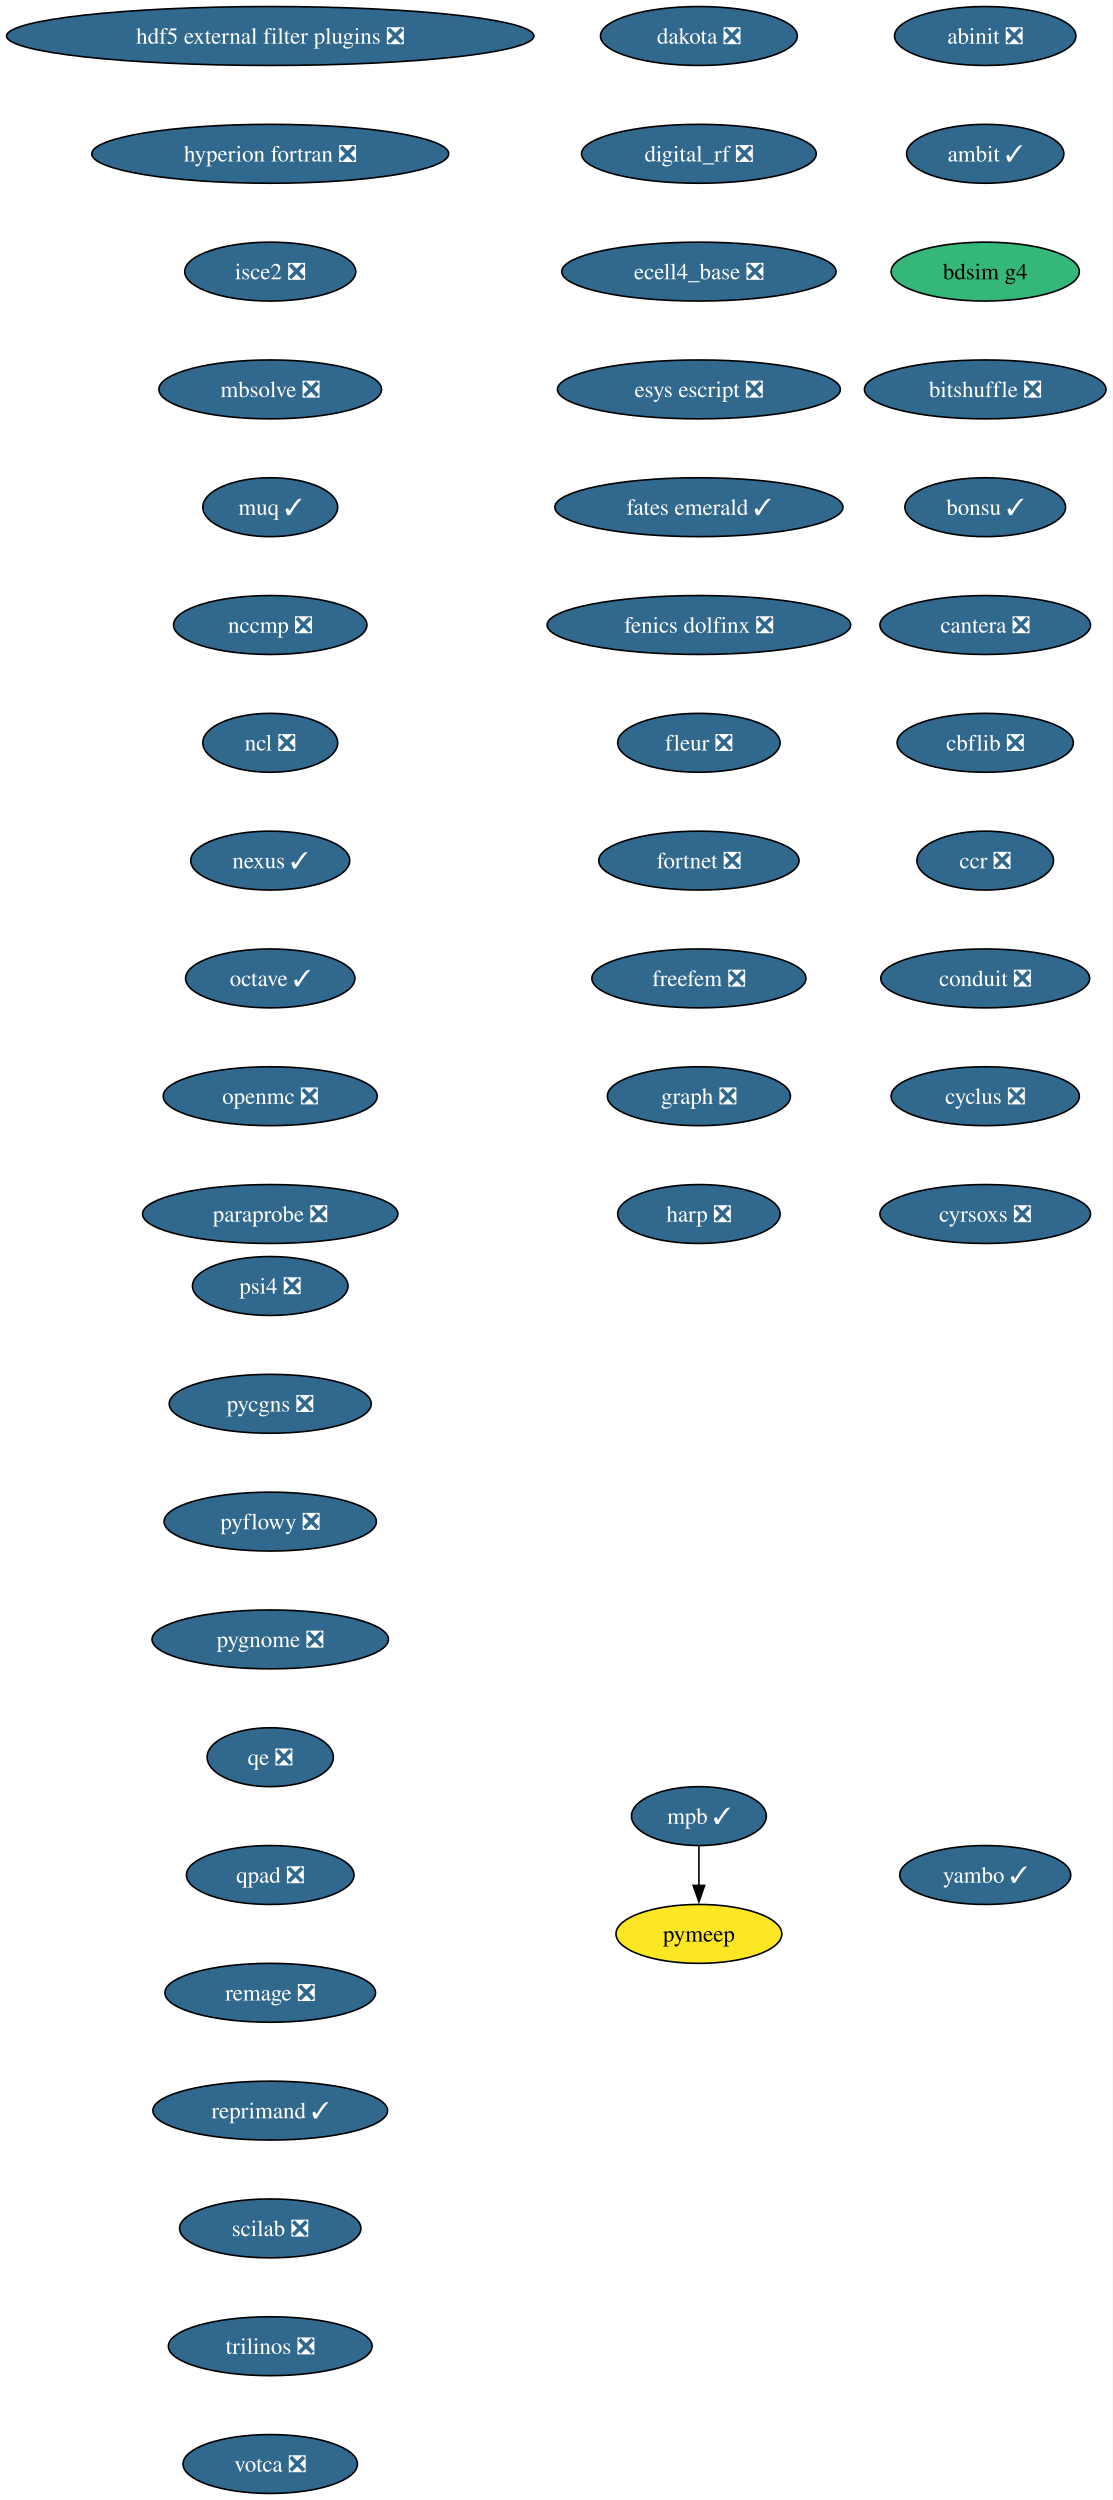
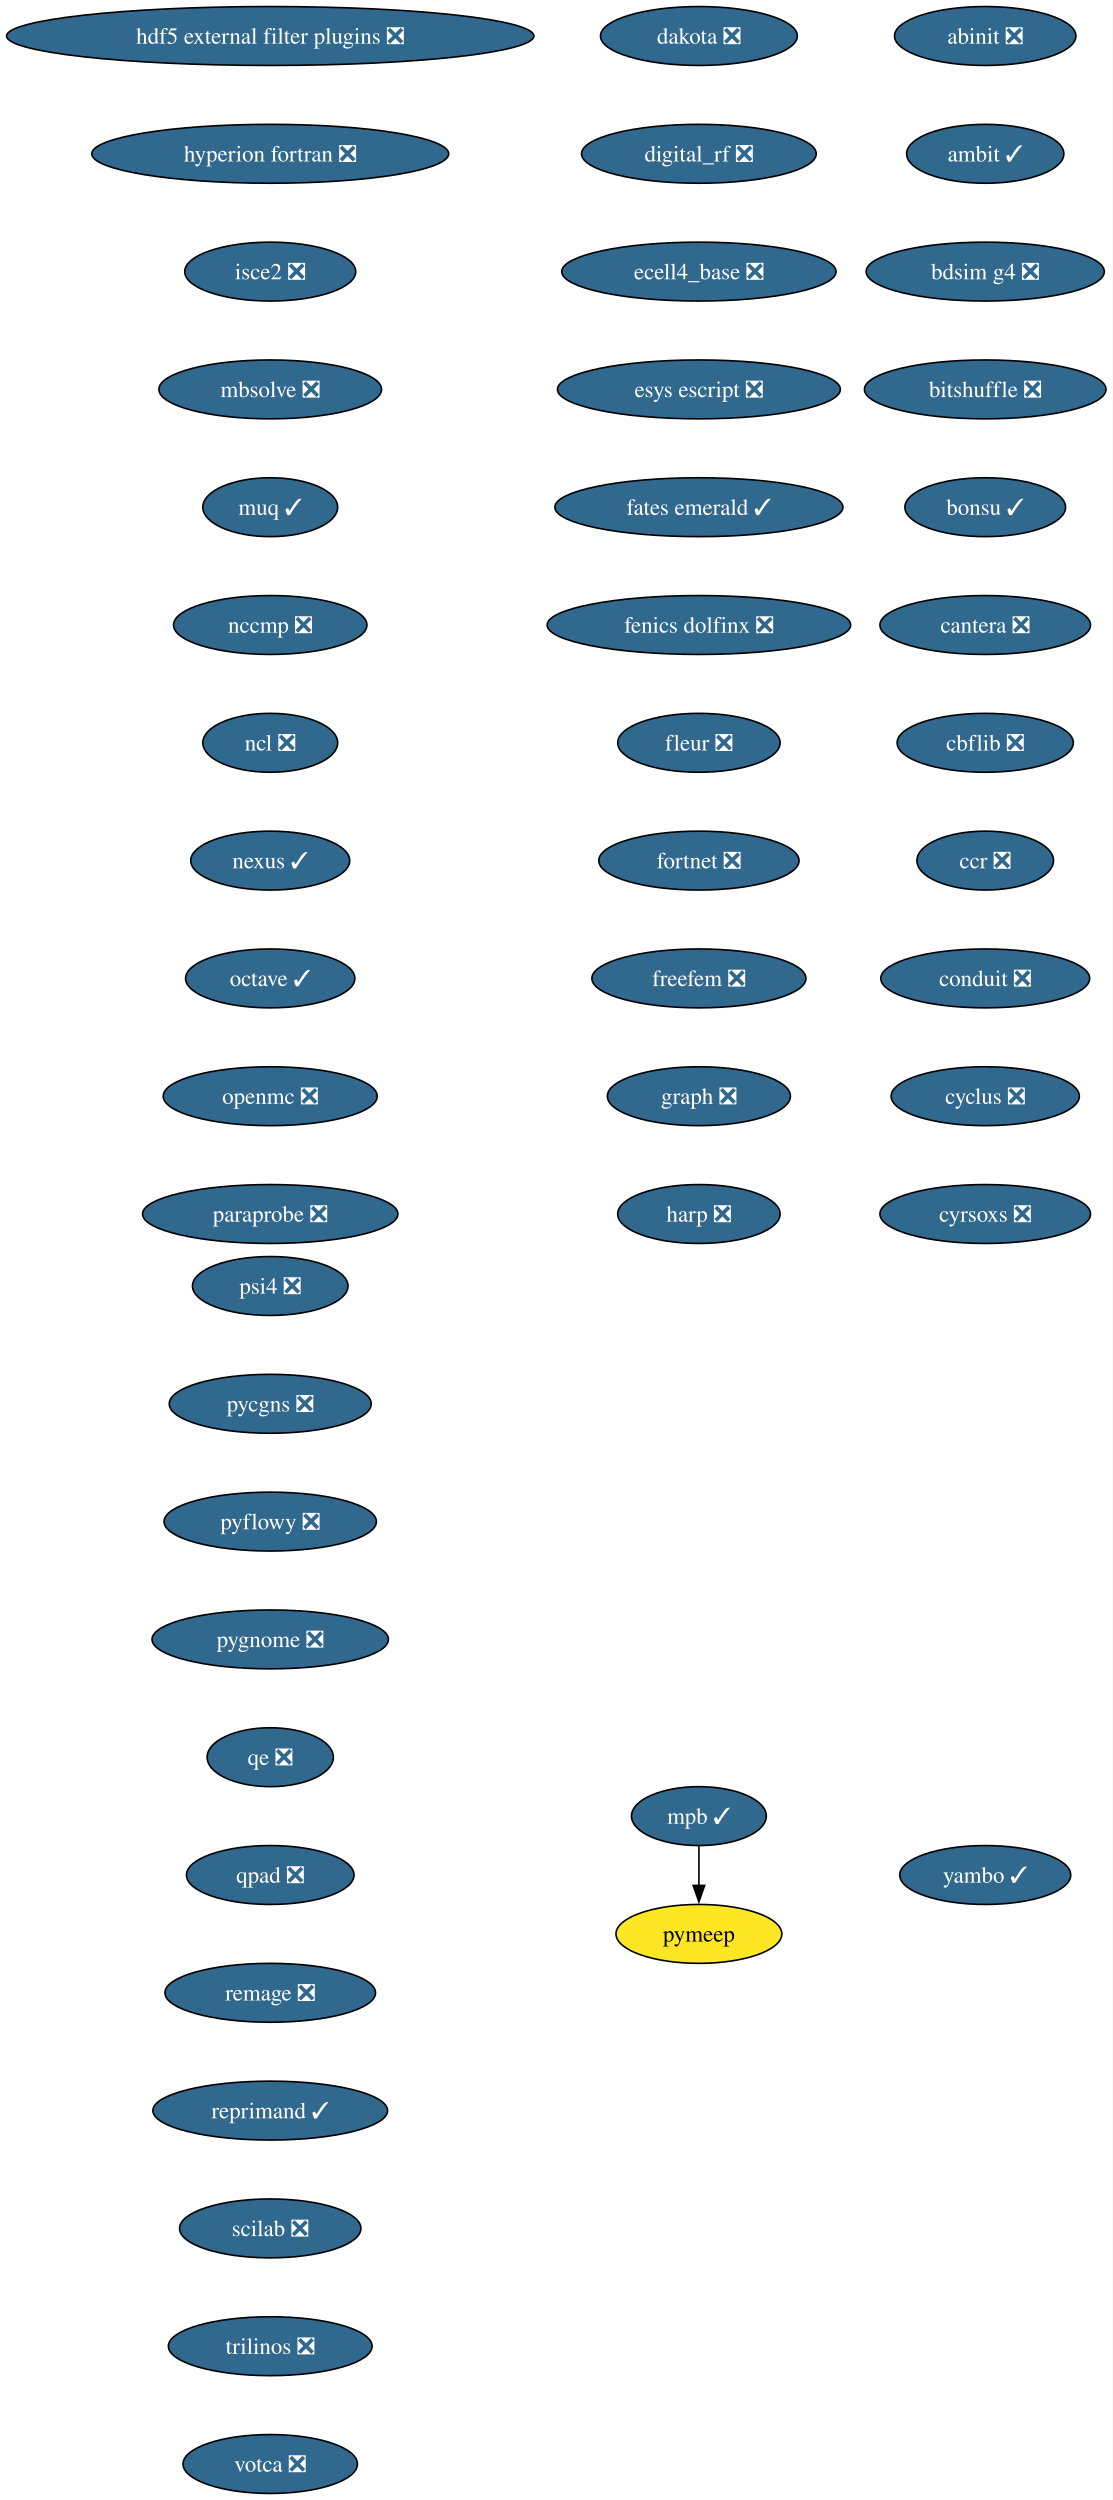
<svg xmlns="http://www.w3.org/2000/svg" xmlns:xlink="http://www.w3.org/1999/xlink" width="680pt" height="1528pt" viewBox="0.00 0.00 680.00 1528.00">
  <g id="graph0" class="graph" transform="scale(1 1) rotate(0) translate(4 1524)">
    <polygon fill="white" stroke="none" points="-4,4 -4,-1524 676,-1524 676,4 -4,4" />
    <g id="node1" class="node">
      <g id="a_node1">
        <a xlink:href="https://github.com/conda-forge/abinit-feedstock/pull/82" xlink:title="abinit ❎">
          <ellipse fill="#31688e" stroke="black" cx="598.17" cy="-1502" rx="55.42" ry="18" />
          <text xml:space="preserve" text-anchor="middle" x="598.17" y="-1497.32" font-family="Times,serif" font-size="14.00" fill="white">abinit ❎</text>
        </a>
      </g>
    </g>
    <g id="node2" class="node">
      <g id="a_node2">
        <a xlink:href="https://github.com/conda-forge/ambit-feedstock/pull/19" xlink:title="ambit ✓">
          <ellipse fill="#31688e" stroke="black" cx="598.17" cy="-1430" rx="48.05" ry="18" />
          <text xml:space="preserve" text-anchor="middle" x="598.17" y="-1425.32" font-family="Times,serif" font-size="14.00" fill="white">ambit ✓</text>
        </a>
      </g>
    </g>
    <g id="node3" class="node">
      <g id="a_node3">
-         <a xlink:href="https://github.com/conda-forge/bdsim-g4-feedstock" xlink:title="bdsim g4">
-           <ellipse fill="#35b779" stroke="black" cx="598.17" cy="-1358" rx="57.52" ry="18" />
-           <text xml:space="preserve" text-anchor="middle" x="598.17" y="-1353.32" font-family="Times,serif" font-size="14.00">bdsim g4</text>
+         <a xlink:href="https://github.com/conda-forge/bdsim-g4-feedstock/pull/25" xlink:title="bdsim g4 ❎">
+           <ellipse fill="#31688e" stroke="black" cx="598.17" cy="-1358" rx="72.78" ry="18" />
+           <text xml:space="preserve" text-anchor="middle" x="598.17" y="-1353.32" font-family="Times,serif" font-size="14.00" fill="white">bdsim g4 ❎</text>
        </a>
      </g>
    </g>
    <g id="node4" class="node">
      <g id="a_node4">
        <a xlink:href="https://github.com/conda-forge/bitshuffle-feedstock/pull/64" xlink:title="bitshuffle ❎">
          <ellipse fill="#31688e" stroke="black" cx="598.17" cy="-1286" rx="73.83" ry="18" />
          <text xml:space="preserve" text-anchor="middle" x="598.17" y="-1281.32" font-family="Times,serif" font-size="14.00" fill="white">bitshuffle ❎</text>
        </a>
      </g>
    </g>
    <g id="node5" class="node">
      <g id="a_node5">
        <a xlink:href="https://github.com/conda-forge/bonsu-feedstock/pull/98" xlink:title="bonsu ✓">
          <ellipse fill="#31688e" stroke="black" cx="598.17" cy="-1214" rx="49.1" ry="18" />
          <text xml:space="preserve" text-anchor="middle" x="598.17" y="-1209.32" font-family="Times,serif" font-size="14.00" fill="white">bonsu ✓</text>
        </a>
      </g>
    </g>
    <g id="node6" class="node">
      <g id="a_node6">
        <a xlink:href="https://github.com/conda-forge/cantera-feedstock/pull/70" xlink:title="cantera ❎">
          <ellipse fill="#31688e" stroke="black" cx="598.17" cy="-1142" rx="64.36" ry="18" />
          <text xml:space="preserve" text-anchor="middle" x="598.17" y="-1137.33" font-family="Times,serif" font-size="14.00" fill="white">cantera ❎</text>
        </a>
      </g>
    </g>
    <g id="node7" class="node">
      <g id="a_node7">
        <a xlink:href="https://github.com/conda-forge/cbflib-feedstock/pull/9" xlink:title="cbflib ❎">
          <ellipse fill="#31688e" stroke="black" cx="598.17" cy="-1070" rx="53.84" ry="18" />
          <text xml:space="preserve" text-anchor="middle" x="598.17" y="-1065.33" font-family="Times,serif" font-size="14.00" fill="white">cbflib ❎</text>
        </a>
      </g>
    </g>
    <g id="node8" class="node">
      <g id="a_node8">
        <a xlink:href="https://github.com/conda-forge/ccr-feedstock/pull/14" xlink:title="ccr ❎">
          <ellipse fill="#31688e" stroke="black" cx="598.17" cy="-998" rx="41.74" ry="18" />
          <text xml:space="preserve" text-anchor="middle" x="598.17" y="-993.33" font-family="Times,serif" font-size="14.00" fill="white">ccr ❎</text>
        </a>
      </g>
    </g>
    <g id="node9" class="node">
      <g id="a_node9">
        <a xlink:href="https://github.com/conda-forge/conduit-feedstock/pull/59" xlink:title="conduit ❎">
          <ellipse fill="#31688e" stroke="black" cx="598.17" cy="-926" rx="63.84" ry="18" />
          <text xml:space="preserve" text-anchor="middle" x="598.17" y="-921.33" font-family="Times,serif" font-size="14.00" fill="white">conduit ❎</text>
        </a>
      </g>
    </g>
    <g id="node10" class="node">
      <g id="a_node10">
        <a xlink:href="https://github.com/conda-forge/cyclus-feedstock/pull/112" xlink:title="cyclus ❎">
          <ellipse fill="#31688e" stroke="black" cx="598.17" cy="-854" rx="57.52" ry="18" />
          <text xml:space="preserve" text-anchor="middle" x="598.17" y="-849.33" font-family="Times,serif" font-size="14.00" fill="white">cyclus ❎</text>
        </a>
      </g>
    </g>
    <g id="node11" class="node">
      <g id="a_node11">
        <a xlink:href="https://github.com/conda-forge/cyrsoxs-feedstock/pull/31" xlink:title="cyrsoxs ❎">
          <ellipse fill="#31688e" stroke="black" cx="598.17" cy="-782" rx="64.36" ry="18" />
          <text xml:space="preserve" text-anchor="middle" x="598.17" y="-777.33" font-family="Times,serif" font-size="14.00" fill="white">cyrsoxs ❎</text>
        </a>
      </g>
    </g>
    <g id="node12" class="node">
      <g id="a_node12">
        <a xlink:href="https://github.com/conda-forge/dakota-feedstock/pull/61" xlink:title="dakota ❎">
          <ellipse fill="#31688e" stroke="black" cx="423.17" cy="-1502" rx="60.15" ry="18" />
          <text xml:space="preserve" text-anchor="middle" x="423.17" y="-1497.32" font-family="Times,serif" font-size="14.00" fill="white">dakota ❎</text>
        </a>
      </g>
    </g>
    <g id="node13" class="node">
      <g id="a_node13">
        <a xlink:href="https://github.com/conda-forge/digital_rf-feedstock/pull/42" xlink:title="digital_rf ❎">
          <ellipse fill="#31688e" stroke="black" cx="423.17" cy="-1430" rx="71.73" ry="18" />
          <text xml:space="preserve" text-anchor="middle" x="423.17" y="-1425.32" font-family="Times,serif" font-size="14.00" fill="white">digital_rf ❎</text>
        </a>
      </g>
    </g>
    <g id="node14" class="node">
      <g id="a_node14">
        <a xlink:href="https://github.com/conda-forge/ecell4_base-feedstock/pull/37" xlink:title="ecell4_base ❎">
          <ellipse fill="#31688e" stroke="black" cx="423.17" cy="-1358" rx="83.83" ry="18" />
          <text xml:space="preserve" text-anchor="middle" x="423.17" y="-1353.32" font-family="Times,serif" font-size="14.00" fill="white">ecell4_base ❎</text>
        </a>
      </g>
    </g>
    <g id="node15" class="node">
      <g id="a_node15">
        <a xlink:href="https://github.com/conda-forge/esys-escript-feedstock/pull/83" xlink:title="esys escript ❎">
          <ellipse fill="#31688e" stroke="black" cx="423.17" cy="-1286" rx="86.46" ry="18" />
          <text xml:space="preserve" text-anchor="middle" x="423.17" y="-1281.32" font-family="Times,serif" font-size="14.00" fill="white">esys escript ❎</text>
        </a>
      </g>
    </g>
    <g id="node16" class="node">
      <g id="a_node16">
        <a xlink:href="https://github.com/conda-forge/fates-emerald-feedstock/pull/24" xlink:title="fates emerald ✓">
          <ellipse fill="#31688e" stroke="black" cx="423.17" cy="-1214" rx="88.04" ry="18" />
          <text xml:space="preserve" text-anchor="middle" x="423.17" y="-1209.32" font-family="Times,serif" font-size="14.00" fill="white">fates emerald ✓</text>
        </a>
      </g>
    </g>
    <g id="node17" class="node">
      <g id="a_node17">
        <a xlink:href="https://github.com/conda-forge/fenics-dolfinx-feedstock/pull/144" xlink:title="fenics dolfinx ❎">
          <ellipse fill="#31688e" stroke="black" cx="423.17" cy="-1142" rx="92.77" ry="18" />
          <text xml:space="preserve" text-anchor="middle" x="423.17" y="-1137.33" font-family="Times,serif" font-size="14.00" fill="white">fenics dolfinx ❎</text>
        </a>
      </g>
    </g>
    <g id="node18" class="node">
      <g id="a_node18">
        <a xlink:href="https://github.com/conda-forge/fleur-feedstock/pull/28" xlink:title="fleur ❎">
          <ellipse fill="#31688e" stroke="black" cx="423.17" cy="-1070" rx="49.63" ry="18" />
          <text xml:space="preserve" text-anchor="middle" x="423.17" y="-1065.33" font-family="Times,serif" font-size="14.00" fill="white">fleur ❎</text>
        </a>
      </g>
    </g>
    <g id="node19" class="node">
      <g id="a_node19">
        <a xlink:href="https://github.com/conda-forge/fortnet-feedstock/pull/14" xlink:title="fortnet ❎">
          <ellipse fill="#31688e" stroke="black" cx="423.17" cy="-998" rx="61.2" ry="18" />
          <text xml:space="preserve" text-anchor="middle" x="423.17" y="-993.33" font-family="Times,serif" font-size="14.00" fill="white">fortnet ❎</text>
        </a>
      </g>
    </g>
    <g id="node20" class="node">
      <g id="a_node20">
        <a xlink:href="https://github.com/conda-forge/freefem-feedstock/pull/58" xlink:title="freefem ❎">
          <ellipse fill="#31688e" stroke="black" cx="423.17" cy="-926" rx="65.41" ry="18" />
          <text xml:space="preserve" text-anchor="middle" x="423.17" y="-921.33" font-family="Times,serif" font-size="14.00" fill="white">freefem ❎</text>
        </a>
      </g>
    </g>
    <g id="node21" class="node">
      <g id="a_node21">
        <a xlink:href="https://github.com/conda-forge/graph-feedstock/pull/14" xlink:title="graph ❎">
          <ellipse fill="#31688e" stroke="black" cx="423.17" cy="-854" rx="55.94" ry="18" />
          <text xml:space="preserve" text-anchor="middle" x="423.17" y="-849.33" font-family="Times,serif" font-size="14.00" fill="white">graph ❎</text>
        </a>
      </g>
    </g>
    <g id="node22" class="node">
      <g id="a_node22">
        <a xlink:href="https://github.com/conda-forge/harp-feedstock/pull/57" xlink:title="harp ❎">
          <ellipse fill="#31688e" stroke="black" cx="423.17" cy="-782" rx="49.63" ry="18" />
          <text xml:space="preserve" text-anchor="middle" x="423.17" y="-777.33" font-family="Times,serif" font-size="14.00" fill="white">harp ❎</text>
        </a>
      </g>
    </g>
    <g id="node23" class="node">
      <g id="a_node23">
        <a xlink:href="https://github.com/conda-forge/hdf5-external-filter-plugins-feedstock/pull/29" xlink:title="hdf5 external filter plugins ❎">
          <ellipse fill="#31688e" stroke="black" cx="161.17" cy="-1502" rx="161.17" ry="18" />
          <text xml:space="preserve" text-anchor="middle" x="161.17" y="-1497.32" font-family="Times,serif" font-size="14.00" fill="white">hdf5 external filter plugins ❎</text>
        </a>
      </g>
    </g>
    <g id="node24" class="node">
      <g id="a_node24">
        <a xlink:href="https://github.com/conda-forge/hyperion-fortran-feedstock/pull/36" xlink:title="hyperion fortran ❎">
          <ellipse fill="#31688e" stroke="black" cx="161.17" cy="-1430" rx="109.08" ry="18" />
          <text xml:space="preserve" text-anchor="middle" x="161.17" y="-1425.32" font-family="Times,serif" font-size="14.00" fill="white">hyperion fortran ❎</text>
        </a>
      </g>
    </g>
    <g id="node25" class="node">
      <g id="a_node25">
        <a xlink:href="https://github.com/conda-forge/isce2-feedstock/pull/91" xlink:title="isce2 ❎">
          <ellipse fill="#31688e" stroke="black" cx="161.17" cy="-1358" rx="52.26" ry="18" />
          <text xml:space="preserve" text-anchor="middle" x="161.17" y="-1353.32" font-family="Times,serif" font-size="14.00" fill="white">isce2 ❎</text>
        </a>
      </g>
    </g>
    <g id="node26" class="node">
      <g id="a_node26">
        <a xlink:href="https://github.com/conda-forge/mbsolve-feedstock/pull/23" xlink:title="mbsolve ❎">
          <ellipse fill="#31688e" stroke="black" cx="161.17" cy="-1286" rx="68.04" ry="18" />
          <text xml:space="preserve" text-anchor="middle" x="161.17" y="-1281.32" font-family="Times,serif" font-size="14.00" fill="white">mbsolve ❎</text>
        </a>
      </g>
    </g>
    <g id="node27" class="node">
      <g id="a_node27">
        <a xlink:href="https://github.com/conda-forge/muq-feedstock/pull/63" xlink:title="muq ✓">
          <ellipse fill="#31688e" stroke="black" cx="161.17" cy="-1214" rx="41.21" ry="18" />
          <text xml:space="preserve" text-anchor="middle" x="161.17" y="-1209.32" font-family="Times,serif" font-size="14.00" fill="white">muq ✓</text>
        </a>
      </g>
    </g>
    <g id="node30" class="node">
      <g id="a_node30">
        <a xlink:href="https://github.com/conda-forge/nccmp-feedstock/pull/31" xlink:title="nccmp ❎">
          <ellipse fill="#31688e" stroke="black" cx="161.17" cy="-1142" rx="59.1" ry="18" />
          <text xml:space="preserve" text-anchor="middle" x="161.17" y="-1137.33" font-family="Times,serif" font-size="14.00" fill="white">nccmp ❎</text>
        </a>
      </g>
    </g>
    <g id="node28" class="node">
      <g id="a_node28">
        <a xlink:href="https://github.com/conda-forge/mpb-feedstock/pull/51" xlink:title="mpb ✓">
          <ellipse fill="#31688e" stroke="black" cx="423.17" cy="-414" rx="41.21" ry="18" />
          <text xml:space="preserve" text-anchor="middle" x="423.17" y="-409.32" font-family="Times,serif" font-size="14.00" fill="white">mpb ✓</text>
        </a>
      </g>
    </g>
    <g id="node29" class="node">
      <g id="a_node29">
        <a xlink:href="https://github.com/conda-forge/pymeep-feedstock" xlink:title="pymeep">
          <ellipse fill="#fde725" stroke="black" cx="423.17" cy="-342" rx="50.68" ry="18" />
          <text xml:space="preserve" text-anchor="middle" x="423.17" y="-337.32" font-family="Times,serif" font-size="14.00">pymeep</text>
        </a>
      </g>
    </g>
    <g id="edge25" class="edge">
      <path fill="none" stroke="black" d="M423.17,-395.7C423.17,-388.41 423.17,-379.73 423.17,-371.54" />
      <polygon fill="black" stroke="black" points="426.67,-371.62 423.17,-361.62 419.67,-371.62 426.67,-371.62" />
    </g>
    <g id="node31" class="node">
      <g id="a_node31">
        <a xlink:href="https://github.com/conda-forge/ncl-feedstock/pull/171" xlink:title="ncl ❎">
          <ellipse fill="#31688e" stroke="black" cx="161.17" cy="-1070" rx="41.21" ry="18" />
          <text xml:space="preserve" text-anchor="middle" x="161.17" y="-1065.33" font-family="Times,serif" font-size="14.00" fill="white">ncl ❎</text>
        </a>
      </g>
    </g>
    <g id="node32" class="node">
      <g id="a_node32">
        <a xlink:href="https://github.com/conda-forge/nexus-feedstock/pull/27" xlink:title="nexus ✓">
          <ellipse fill="#31688e" stroke="black" cx="161.17" cy="-998" rx="48.58" ry="18" />
          <text xml:space="preserve" text-anchor="middle" x="161.17" y="-993.33" font-family="Times,serif" font-size="14.00" fill="white">nexus ✓</text>
        </a>
      </g>
    </g>
    <g id="node33" class="node">
      <g id="a_node33">
        <a xlink:href="https://github.com/conda-forge/octave-feedstock/pull/163" xlink:title="octave ✓">
          <ellipse fill="#31688e" stroke="black" cx="161.17" cy="-926" rx="51.74" ry="18" />
          <text xml:space="preserve" text-anchor="middle" x="161.17" y="-921.33" font-family="Times,serif" font-size="14.00" fill="white">octave ✓</text>
        </a>
      </g>
    </g>
    <g id="node34" class="node">
      <g id="a_node34">
        <a xlink:href="https://github.com/conda-forge/openmc-feedstock/pull/92" xlink:title="openmc ❎">
          <ellipse fill="#31688e" stroke="black" cx="161.17" cy="-854" rx="65.41" ry="18" />
          <text xml:space="preserve" text-anchor="middle" x="161.17" y="-849.33" font-family="Times,serif" font-size="14.00" fill="white">openmc ❎</text>
        </a>
      </g>
    </g>
    <g id="node35" class="node">
      <g id="a_node35">
        <a xlink:href="https://github.com/conda-forge/paraprobe-feedstock/pull/24" xlink:title="paraprobe ❎">
          <ellipse fill="#31688e" stroke="black" cx="161.17" cy="-782" rx="78.04" ry="18" />
          <text xml:space="preserve" text-anchor="middle" x="161.17" y="-777.33" font-family="Times,serif" font-size="14.00" fill="white">paraprobe ❎</text>
        </a>
      </g>
    </g>
    <g id="node36" class="node">
      <g id="a_node36">
        <a xlink:href="https://github.com/conda-forge/psi4-feedstock/pull/71" xlink:title="psi4 ❎">
          <ellipse fill="#31688e" stroke="black" cx="161.17" cy="-738" rx="47.53" ry="18" />
          <text xml:space="preserve" text-anchor="middle" x="161.17" y="-733.33" font-family="Times,serif" font-size="14.00" fill="white">psi4 ❎</text>
        </a>
      </g>
    </g>
    <g id="node37" class="node">
      <g id="a_node37">
        <a xlink:href="https://github.com/conda-forge/pycgns-feedstock/pull/59" xlink:title="pycgns ❎">
          <ellipse fill="#31688e" stroke="black" cx="161.17" cy="-666" rx="61.73" ry="18" />
          <text xml:space="preserve" text-anchor="middle" x="161.17" y="-661.33" font-family="Times,serif" font-size="14.00" fill="white">pycgns ❎</text>
        </a>
      </g>
    </g>
    <g id="node38" class="node">
      <g id="a_node38">
        <a xlink:href="https://github.com/conda-forge/pyflowy-feedstock/pull/2" xlink:title="pyflowy ❎">
          <ellipse fill="#31688e" stroke="black" cx="161.17" cy="-594" rx="64.89" ry="18" />
          <text xml:space="preserve" text-anchor="middle" x="161.17" y="-589.33" font-family="Times,serif" font-size="14.00" fill="white">pyflowy ❎</text>
        </a>
      </g>
    </g>
    <g id="node39" class="node">
      <g id="a_node39">
        <a xlink:href="https://github.com/conda-forge/pygnome-feedstock/pull/27" xlink:title="pygnome ❎">
          <ellipse fill="#31688e" stroke="black" cx="161.17" cy="-522" rx="72.25" ry="18" />
          <text xml:space="preserve" text-anchor="middle" x="161.17" y="-517.33" font-family="Times,serif" font-size="14.00" fill="white">pygnome ❎</text>
        </a>
      </g>
    </g>
    <g id="node40" class="node">
      <g id="a_node40">
        <a xlink:href="https://github.com/conda-forge/qe-feedstock/pull/80" xlink:title="qe ❎">
          <ellipse fill="#31688e" stroke="black" cx="161.17" cy="-450" rx="38.58" ry="18" />
          <text xml:space="preserve" text-anchor="middle" x="161.17" y="-445.32" font-family="Times,serif" font-size="14.00" fill="white">qe ❎</text>
        </a>
      </g>
    </g>
    <g id="node41" class="node">
      <g id="a_node41">
        <a xlink:href="https://github.com/conda-forge/qpad-feedstock/pull/4" xlink:title="qpad ❎">
          <ellipse fill="#31688e" stroke="black" cx="161.17" cy="-378" rx="51.21" ry="18" />
          <text xml:space="preserve" text-anchor="middle" x="161.17" y="-373.32" font-family="Times,serif" font-size="14.00" fill="white">qpad ❎</text>
        </a>
      </g>
    </g>
    <g id="node42" class="node">
      <g id="a_node42">
        <a xlink:href="https://github.com/conda-forge/remage-feedstock/pull/44" xlink:title="remage ❎">
          <ellipse fill="#31688e" stroke="black" cx="161.17" cy="-306" rx="64.36" ry="18" />
          <text xml:space="preserve" text-anchor="middle" x="161.17" y="-301.32" font-family="Times,serif" font-size="14.00" fill="white">remage ❎</text>
        </a>
      </g>
    </g>
    <g id="node43" class="node">
      <g id="a_node43">
        <a xlink:href="https://github.com/conda-forge/reprimand-feedstock/pull/14" xlink:title="reprimand ✓">
          <ellipse fill="#31688e" stroke="black" cx="161.17" cy="-234" rx="71.73" ry="18" />
          <text xml:space="preserve" text-anchor="middle" x="161.17" y="-229.32" font-family="Times,serif" font-size="14.00" fill="white">reprimand ✓</text>
        </a>
      </g>
    </g>
    <g id="node44" class="node">
      <g id="a_node44">
        <a xlink:href="https://github.com/conda-forge/scilab-feedstock/pull/63" xlink:title="scilab ❎">
          <ellipse fill="#31688e" stroke="black" cx="161.17" cy="-162" rx="55.42" ry="18" />
          <text xml:space="preserve" text-anchor="middle" x="161.17" y="-157.32" font-family="Times,serif" font-size="14.00" fill="white">scilab ❎</text>
        </a>
      </g>
    </g>
    <g id="node45" class="node">
      <g id="a_node45">
        <a xlink:href="https://github.com/conda-forge/trilinos-feedstock/pull/80" xlink:title="trilinos ❎">
          <ellipse fill="#31688e" stroke="black" cx="161.17" cy="-90" rx="62.26" ry="18" />
          <text xml:space="preserve" text-anchor="middle" x="161.17" y="-85.33" font-family="Times,serif" font-size="14.00" fill="white">trilinos ❎</text>
        </a>
      </g>
    </g>
    <g id="node46" class="node">
      <g id="a_node46">
        <a xlink:href="https://github.com/conda-forge/votca-feedstock/pull/33" xlink:title="votca ❎">
          <ellipse fill="#31688e" stroke="black" cx="161.17" cy="-18" rx="53.31" ry="18" />
          <text xml:space="preserve" text-anchor="middle" x="161.17" y="-13.32" font-family="Times,serif" font-size="14.00" fill="white">votca ❎</text>
        </a>
      </g>
    </g>
    <g id="node47" class="node">
      <g id="a_node47">
        <a xlink:href="https://github.com/conda-forge/yambo-feedstock/pull/52" xlink:title="yambo ✓">
          <ellipse fill="#31688e" stroke="black" cx="598.17" cy="-378" rx="52.26" ry="18" />
          <text xml:space="preserve" text-anchor="middle" x="598.17" y="-373.32" font-family="Times,serif" font-size="14.00" fill="white">yambo ✓</text>
        </a>
      </g>
    </g>
  </g>
</svg>
